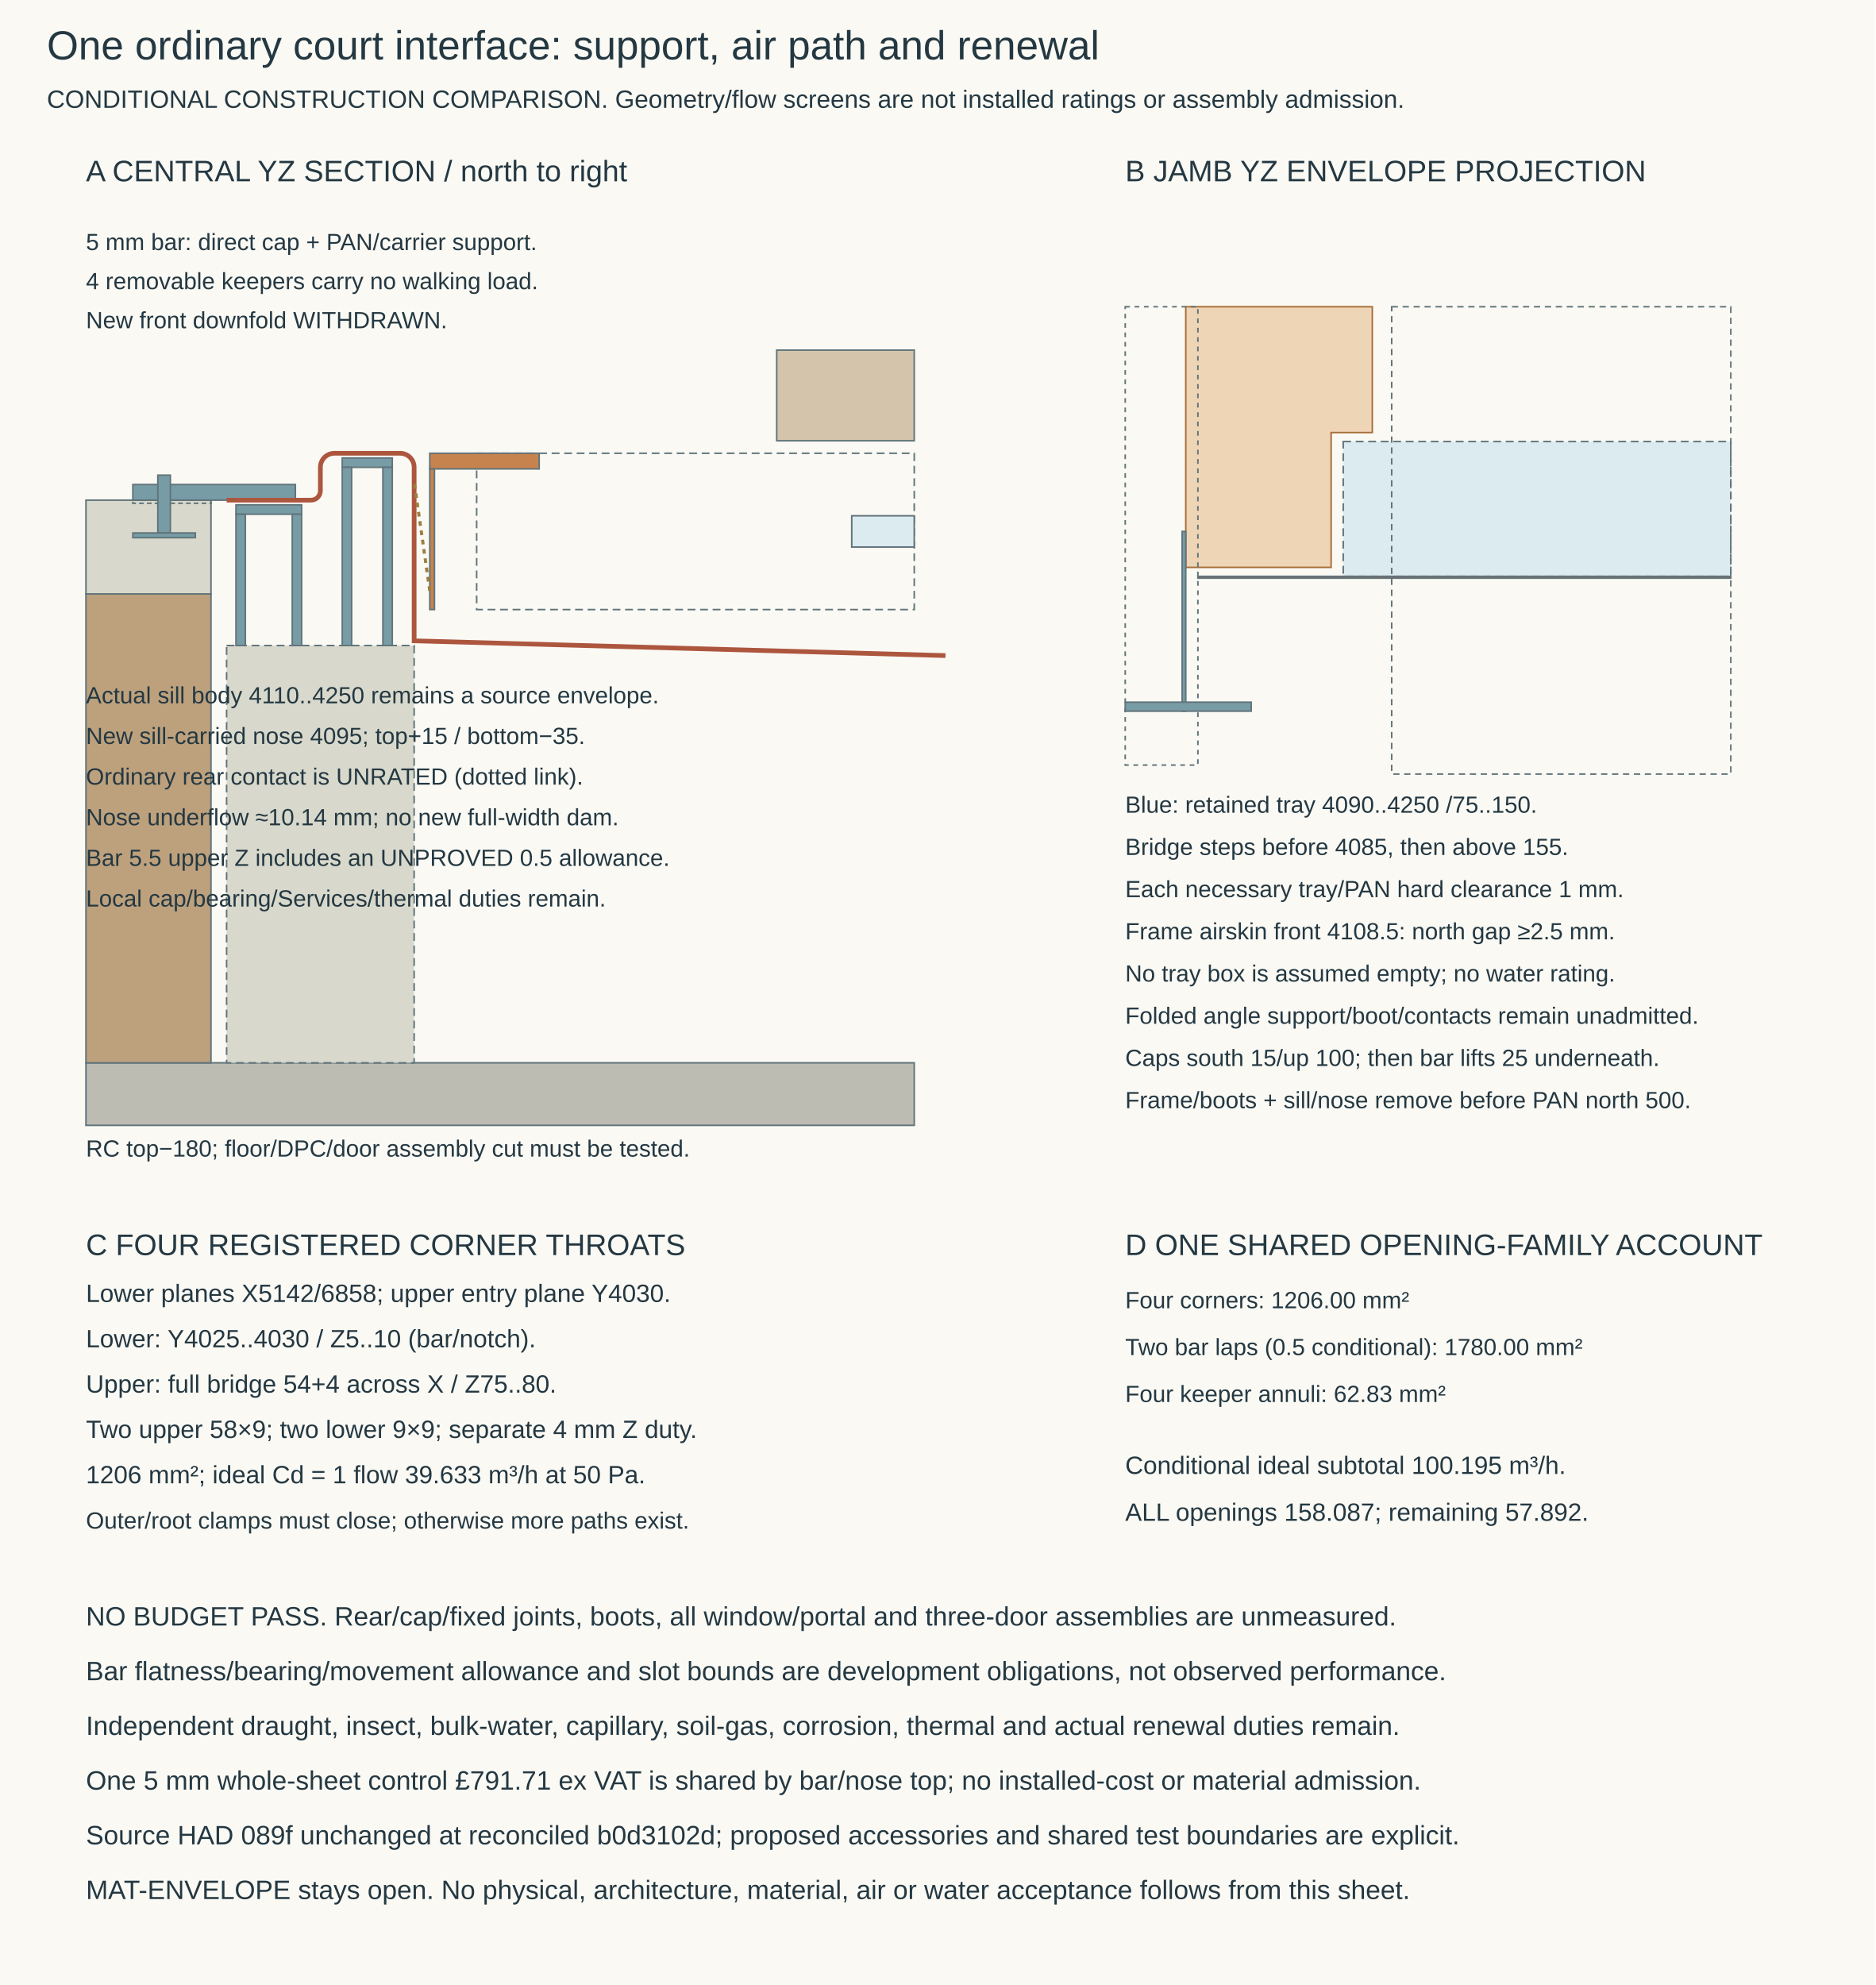
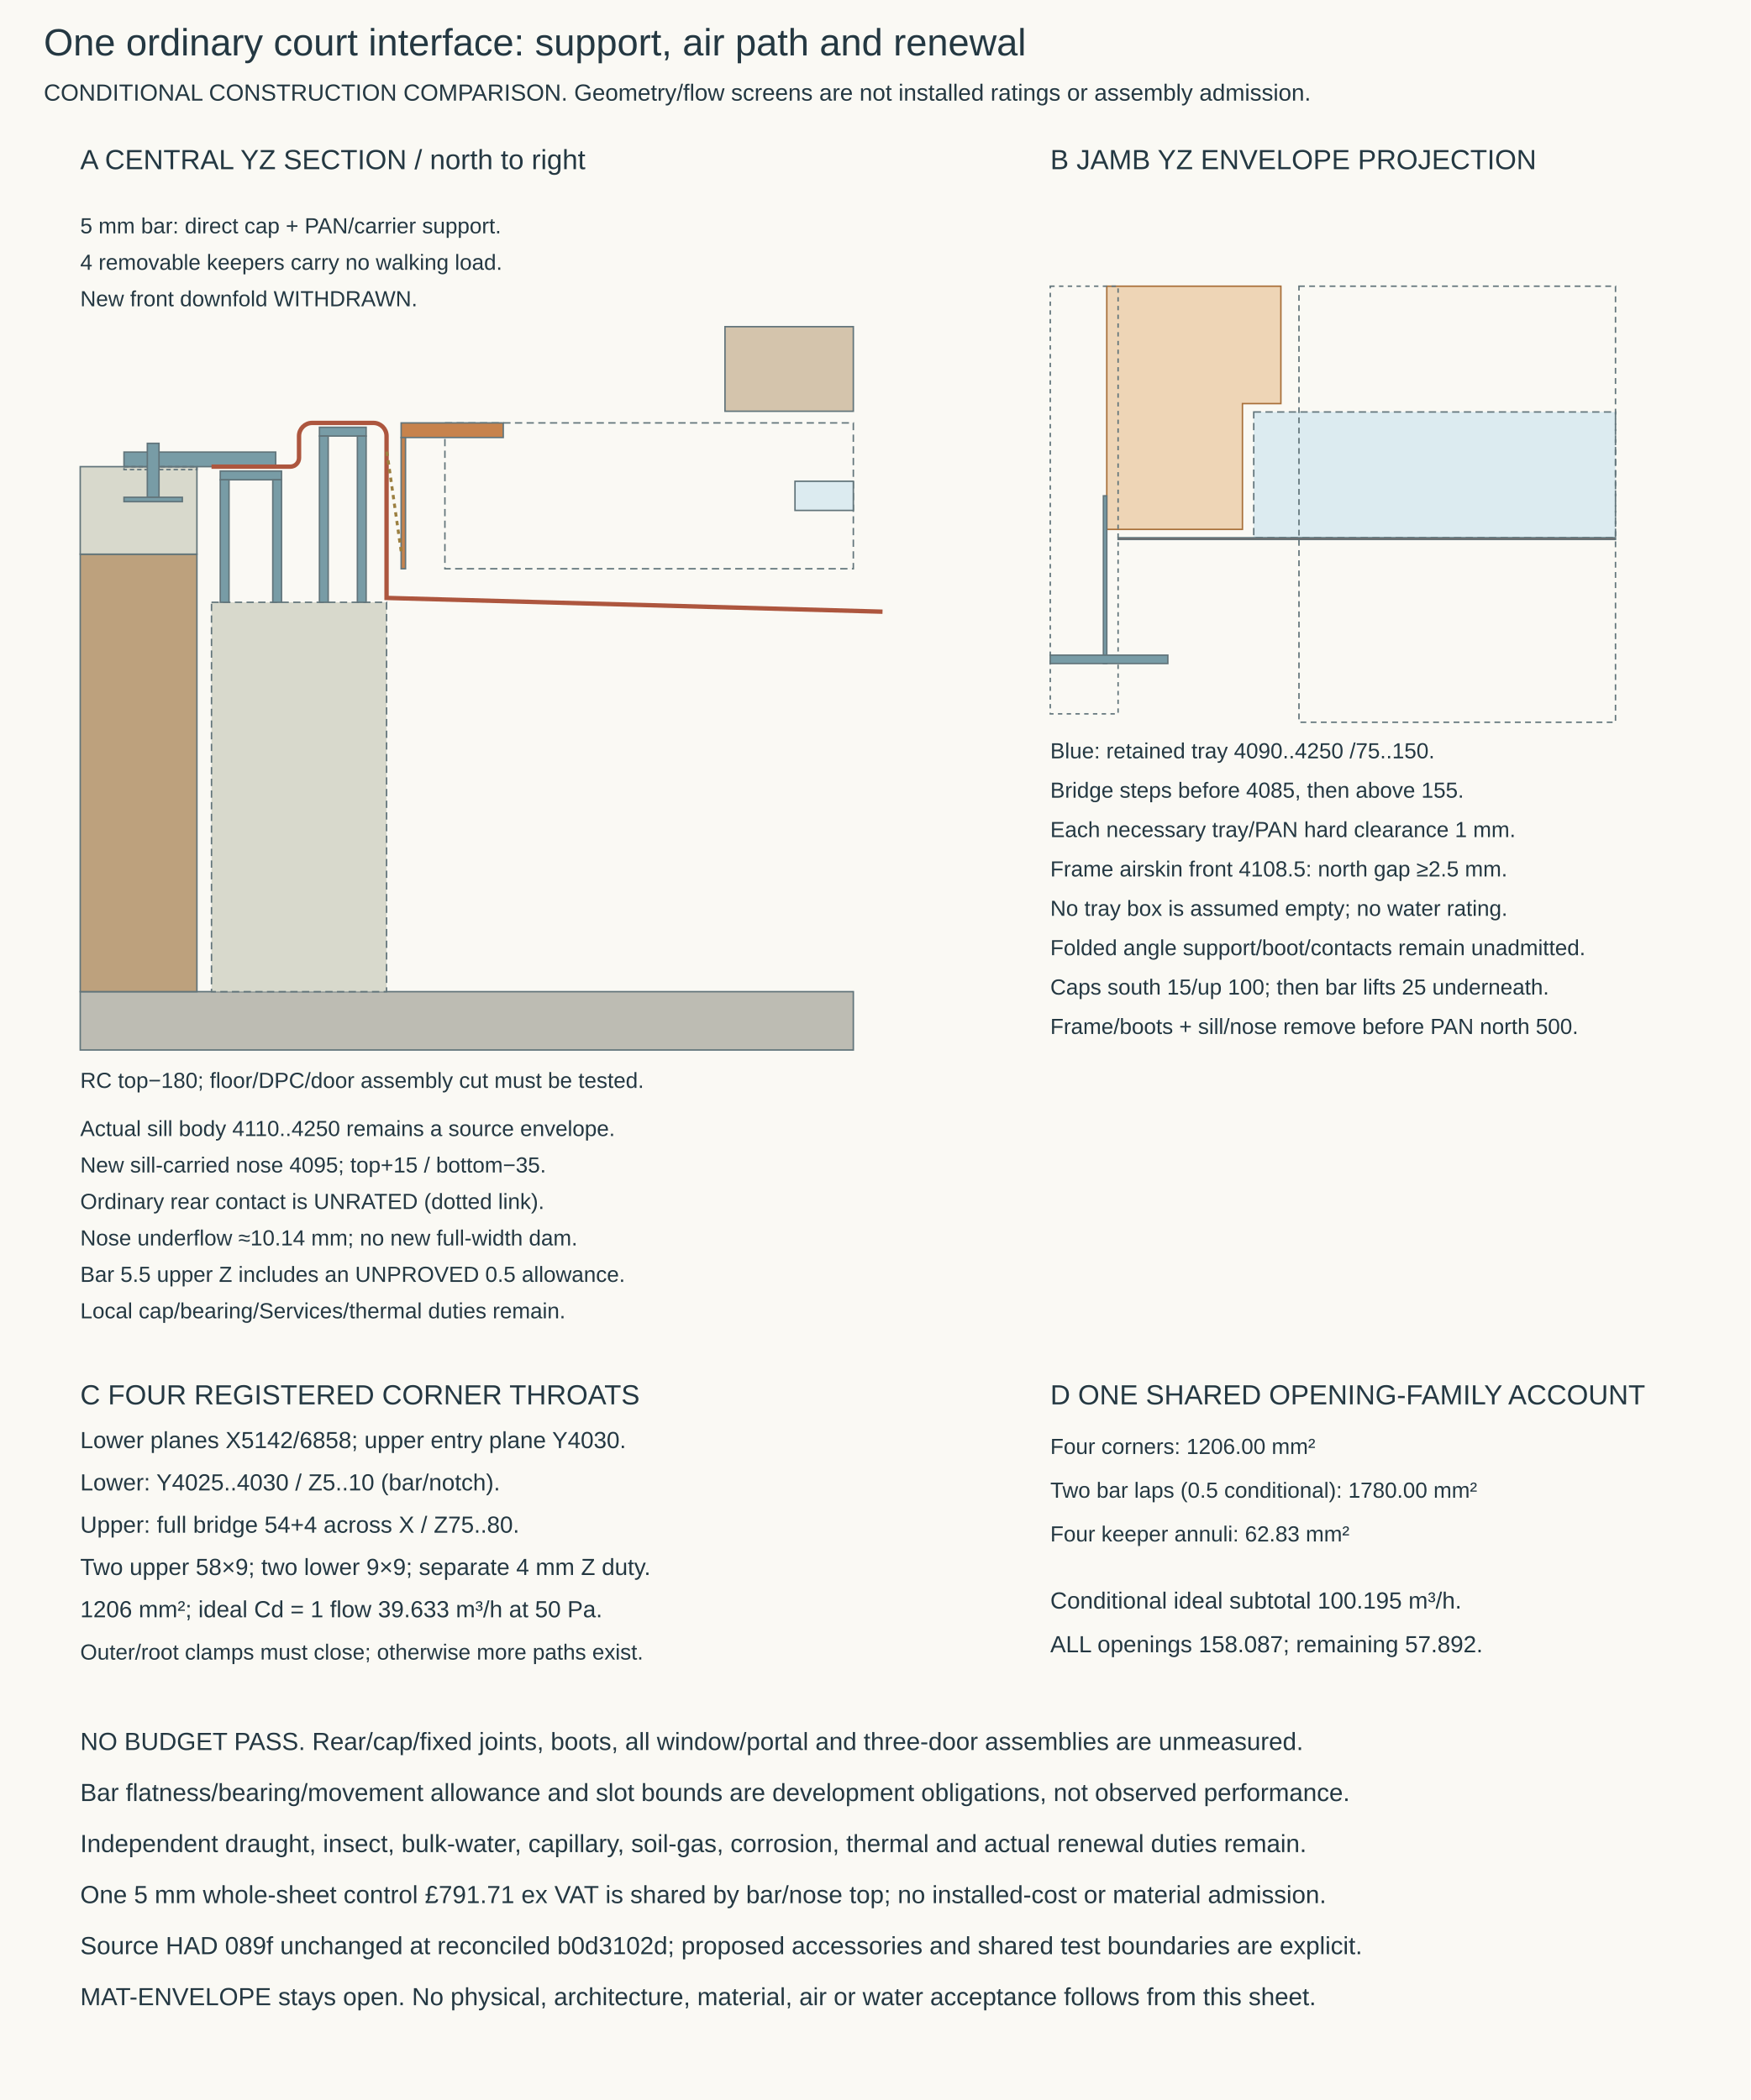
- <svg xmlns="http://www.w3.org/2000/svg" width="1200" height="1270" viewBox="0 0 1200 1270">
-   <rect width="1200" height="1270" fill="#faf9f4" />
+ <svg xmlns="http://www.w3.org/2000/svg" width="1200" height="1440" viewBox="0 0 1200 1440">
+   <rect width="1200" height="1440" fill="#faf9f4" />
  <g font-family="Arial" fill="#243842">
    <text x="30" y="38" font-size="26">One ordinary court interface: support, air path and renewal</text>
    <text x="30" y="69" font-size="16">CONDITIONAL CONSTRUCTION COMPARISON. Geometry/flow screens are not installed ratings or assembly admission.</text>
    <text x="55" y="116" font-size="19">A  CENTRAL YZ SECTION / north to right</text>
    <rect x="55" y="680" width="530" height="40" fill="#bdbcb3" stroke="#61747a" />
    <rect x="55" y="380" width="80" height="300" fill="#bda17d" stroke="#61747a" />
    <rect x="55" y="320" width="80" height="60" fill="#d8d9cc" stroke="#61747a" />
    <rect x="145" y="413.0" width="120" height="267.0" fill="#d8d9cc" stroke="#61747a" stroke-dasharray="5 3" />
    <rect x="85" y="310" width="104" height="10" fill="#789ca6" stroke="#61747a" />
    <rect x="85" y="320" width="50" height="2" fill="none" stroke="#61747a" stroke-dasharray="3 2" />
    <rect x="101" y="304" width="8" height="37.0" fill="#789ca6" stroke="#61747a" />
    <rect x="85" y="341.0" width="40" height="3.0" fill="#789ca6" stroke="#61747a" />
    <rect x="151" y="323.0" width="42" height="6.0" fill="#789ca6" stroke="#61747a" />
    <rect x="151" y="329.0" width="6" height="84.0" fill="#789ca6" stroke="#61747a" />
    <rect x="187" y="329.0" width="6" height="84.0" fill="#789ca6" stroke="#61747a" />
    <rect x="219" y="293.0" width="32" height="6.0" fill="#789ca6" stroke="#61747a" />
    <rect x="219" y="299.0" width="6" height="114.0" fill="#789ca6" stroke="#61747a" />
    <rect x="245" y="299.0" width="6" height="114.0" fill="#789ca6" stroke="#61747a" />
    <path d="M145 320H199A6 6 0 0 0 205 314V299.0A9 9 0 0 1 214.0 290H256.0A9 9 0 0 1 265 299.0V410L605 419.444" fill="none" stroke="#ad563e" stroke-width="3" />
    <rect x="305" y="290" width="280" height="100" fill="none" stroke="#61747a" stroke-dasharray="5 3" />
    <rect x="545" y="330" width="40" height="20" fill="#dcebf0" stroke="#61747a" />
    <rect x="275" y="290" width="70" height="10" fill="#c7834d" stroke="#61747a" />
    <rect x="275" y="300" width="3.0" height="90" fill="#c7834d" stroke="#61747a" />
    <rect x="497" y="224" width="88" height="58" fill="#d4c4ac" stroke="#61747a" />
    <path d="M275 378L265 308.13" stroke="#9b7f40" stroke-width="2" stroke-dasharray="3 3" />
    <text x="55" y="160" font-size="15">5 mm bar: direct cap + PAN/carrier support.</text>
    <text x="55" y="185" font-size="15">4 removable keepers carry no walking load.</text>
    <text x="55" y="210" font-size="15">New front downfold WITHDRAWN.</text>
-     <text x="55" y="450" font-size="15">Actual sill body 4110..4250 remains a source envelope.</text>
-     <text x="55" y="476" font-size="15">New sill-carried nose 4095; top+15 / bottom−35.</text>
-     <text x="55" y="502" font-size="15">Ordinary rear contact is UNRATED (dotted link).</text>
-     <text x="55" y="528" font-size="15">Nose underflow ≈10.14 mm; no new full-width dam.</text>
-     <text x="55" y="554" font-size="15">Bar 5.5 upper Z includes an UNPROVED 0.5 allowance.</text>
-     <text x="55" y="580" font-size="15">Local cap/bearing/Services/thermal duties remain.</text>
-     <text x="55" y="740" font-size="15">RC top−180; floor/DPC/door assembly cut must be tested.</text>
+     <text x="55" y="779" font-size="15">Actual sill body 4110..4250 remains a source envelope.</text>
+     <text x="55" y="804" font-size="15">New sill-carried nose 4095; top+15 / bottom−35.</text>
+     <text x="55" y="829" font-size="15">Ordinary rear contact is UNRATED (dotted link).</text>
+     <text x="55" y="854" font-size="15">Nose underflow ≈10.14 mm; no new full-width dam.</text>
+     <text x="55" y="879" font-size="15">Bar 5.5 upper Z includes an UNPROVED 0.5 allowance.</text>
+     <text x="55" y="904" font-size="15">Local cap/bearing/Services/thermal duties remain.</text>
+     <text x="55" y="746" font-size="15">RC top−180; floor/DPC/door assembly cut must be tested.</text>
    <text x="720" y="116" font-size="19">B  JAMB YZ ENVELOPE PROJECTION</text>
    <rect x="859.5" y="282.5" width="248.0" height="86.25" fill="#dcebf0" stroke="#61747a" stroke-dasharray="5 3" />
    <rect x="890.5" y="196.25" width="217.0" height="299.0" fill="none" stroke="#61747a" stroke-dasharray="4 3" />
    <polygon points="758.75,363.0 851.75,363.0 851.75,276.75 878.1,276.75 878.1,196.25 758.75,196.25" fill="#eed5b6" stroke="#a86f39" />
    <rect x="720.0" y="196.25" width="46.5" height="293.25" fill="none" stroke="#61747a" stroke-dasharray="3 3" />
    <rect x="756.425" y="340.0" width="2.325" height="115" fill="#789ca6" stroke="#61747a" />
    <rect x="720.0" y="449.25" width="80.6" height="5.75" fill="#789ca6" stroke="#61747a" />
    <rect x="766.5" y="368.75" width="341.0" height="1.15" fill="#ad563e" stroke="#61747a" />
    <text x="720" y="520" font-size="15">Blue: retained tray 4090..4250 /75..150.</text>
    <text x="720" y="547" font-size="15">Bridge steps before 4085, then above 155.</text>
    <text x="720" y="574" font-size="15">Each necessary tray/PAN hard clearance 1 mm.</text>
    <text x="720" y="601" font-size="15">Frame airskin front 4108.5: north gap ≥2.5 mm.</text>
    <text x="720" y="628" font-size="15">No tray box is assumed empty; no water rating.</text>
    <text x="720" y="655" font-size="15">Folded angle support/boot/contacts remain unadmitted.</text>
    <text x="720" y="682" font-size="15">Caps south 15/up 100; then bar lifts 25 underneath.</text>
    <text x="720" y="709" font-size="15">Frame/boots + sill/nose remove before PAN north 500.</text>
-     <text x="55" y="803" font-size="19">C  FOUR REGISTERED CORNER THROATS</text>
-     <text x="55" y="833" font-size="16">Lower planes X5142/6858; upper entry plane Y4030.</text>
-     <text x="55" y="862" font-size="16">Lower: Y4025..4030 / Z5..10 (bar/notch).</text>
-     <text x="55" y="891" font-size="16">Upper: full bridge 54+4 across X / Z75..80.</text>
-     <text x="55" y="920" font-size="16">Two upper 58×9; two lower 9×9; separate 4 mm Z duty.</text>
-     <text x="55" y="949" font-size="16">1206 mm²; ideal Cd = 1 flow 39.633 m³/h at 50 Pa.</text>
-     <text x="55" y="978" font-size="15">Outer/root clamps must close; otherwise more paths exist.</text>
-     <text x="720" y="803" font-size="19">D  ONE SHARED OPENING-FAMILY ACCOUNT</text>
-     <text x="720" y="837" font-size="15">Four corners: 1206.00 mm²</text>
-     <text x="720" y="867" font-size="15">Two bar laps (0.5 conditional): 1780.00 mm²</text>
-     <text x="720" y="897" font-size="15">Four keeper annuli: 62.83 mm²</text>
-     <text x="720" y="943" font-size="16">Conditional ideal subtotal 100.195 m³/h.</text>
-     <text x="720" y="973" font-size="16">ALL openings 158.087; remaining 57.892.</text>
-     <text x="55" y="1040" font-size="17">NO BUDGET PASS. Rear/cap/fixed joints, boots, all window/portal and three-door assemblies are unmeasured.</text>
-     <text x="55" y="1075" font-size="17">Bar flatness/bearing/movement allowance and slot bounds are development obligations, not observed performance.</text>
-     <text x="55" y="1110" font-size="17">Independent draught, insect, bulk-water, capillary, soil-gas, corrosion, thermal and actual renewal duties remain.</text>
-     <text x="55" y="1145" font-size="17">One 5 mm whole-sheet control £791.71 ex VAT is shared by bar/nose top; no installed-cost or material admission.</text>
-     <text x="55" y="1180" font-size="17">Source HAD 089f unchanged at reconciled b0d3102d; proposed accessories and shared test boundaries are explicit.</text>
-     <text x="55" y="1215" font-size="17">MAT-ENVELOPE stays open. No physical, architecture, material, air or water acceptance follows from this sheet.</text>
+     <text x="55" y="963" font-size="19">C  FOUR REGISTERED CORNER THROATS</text>
+     <text x="55" y="993" font-size="16">Lower planes X5142/6858; upper entry plane Y4030.</text>
+     <text x="55" y="1022" font-size="16">Lower: Y4025..4030 / Z5..10 (bar/notch).</text>
+     <text x="55" y="1051" font-size="16">Upper: full bridge 54+4 across X / Z75..80.</text>
+     <text x="55" y="1080" font-size="16">Two upper 58×9; two lower 9×9; separate 4 mm Z duty.</text>
+     <text x="55" y="1109" font-size="16">1206 mm²; ideal Cd = 1 flow 39.633 m³/h at 50 Pa.</text>
+     <text x="55" y="1138" font-size="15">Outer/root clamps must close; otherwise more paths exist.</text>
+     <text x="720" y="963" font-size="19">D  ONE SHARED OPENING-FAMILY ACCOUNT</text>
+     <text x="720" y="997" font-size="15">Four corners: 1206.00 mm²</text>
+     <text x="720" y="1027" font-size="15">Two bar laps (0.5 conditional): 1780.00 mm²</text>
+     <text x="720" y="1057" font-size="15">Four keeper annuli: 62.83 mm²</text>
+     <text x="720" y="1103" font-size="16">Conditional ideal subtotal 100.195 m³/h.</text>
+     <text x="720" y="1133" font-size="16">ALL openings 158.087; remaining 57.892.</text>
+     <text x="55" y="1200" font-size="17">NO BUDGET PASS. Rear/cap/fixed joints, boots, all window/portal and three-door assemblies are unmeasured.</text>
+     <text x="55" y="1235" font-size="17">Bar flatness/bearing/movement allowance and slot bounds are development obligations, not observed performance.</text>
+     <text x="55" y="1270" font-size="17">Independent draught, insect, bulk-water, capillary, soil-gas, corrosion, thermal and actual renewal duties remain.</text>
+     <text x="55" y="1305" font-size="17">One 5 mm whole-sheet control £791.71 ex VAT is shared by bar/nose top; no installed-cost or material admission.</text>
+     <text x="55" y="1340" font-size="17">Source HAD 089f unchanged at reconciled b0d3102d; proposed accessories and shared test boundaries are explicit.</text>
+     <text x="55" y="1375" font-size="17">MAT-ENVELOPE stays open. No physical, architecture, material, air or water acceptance follows from this sheet.</text>
  </g>
</svg>
